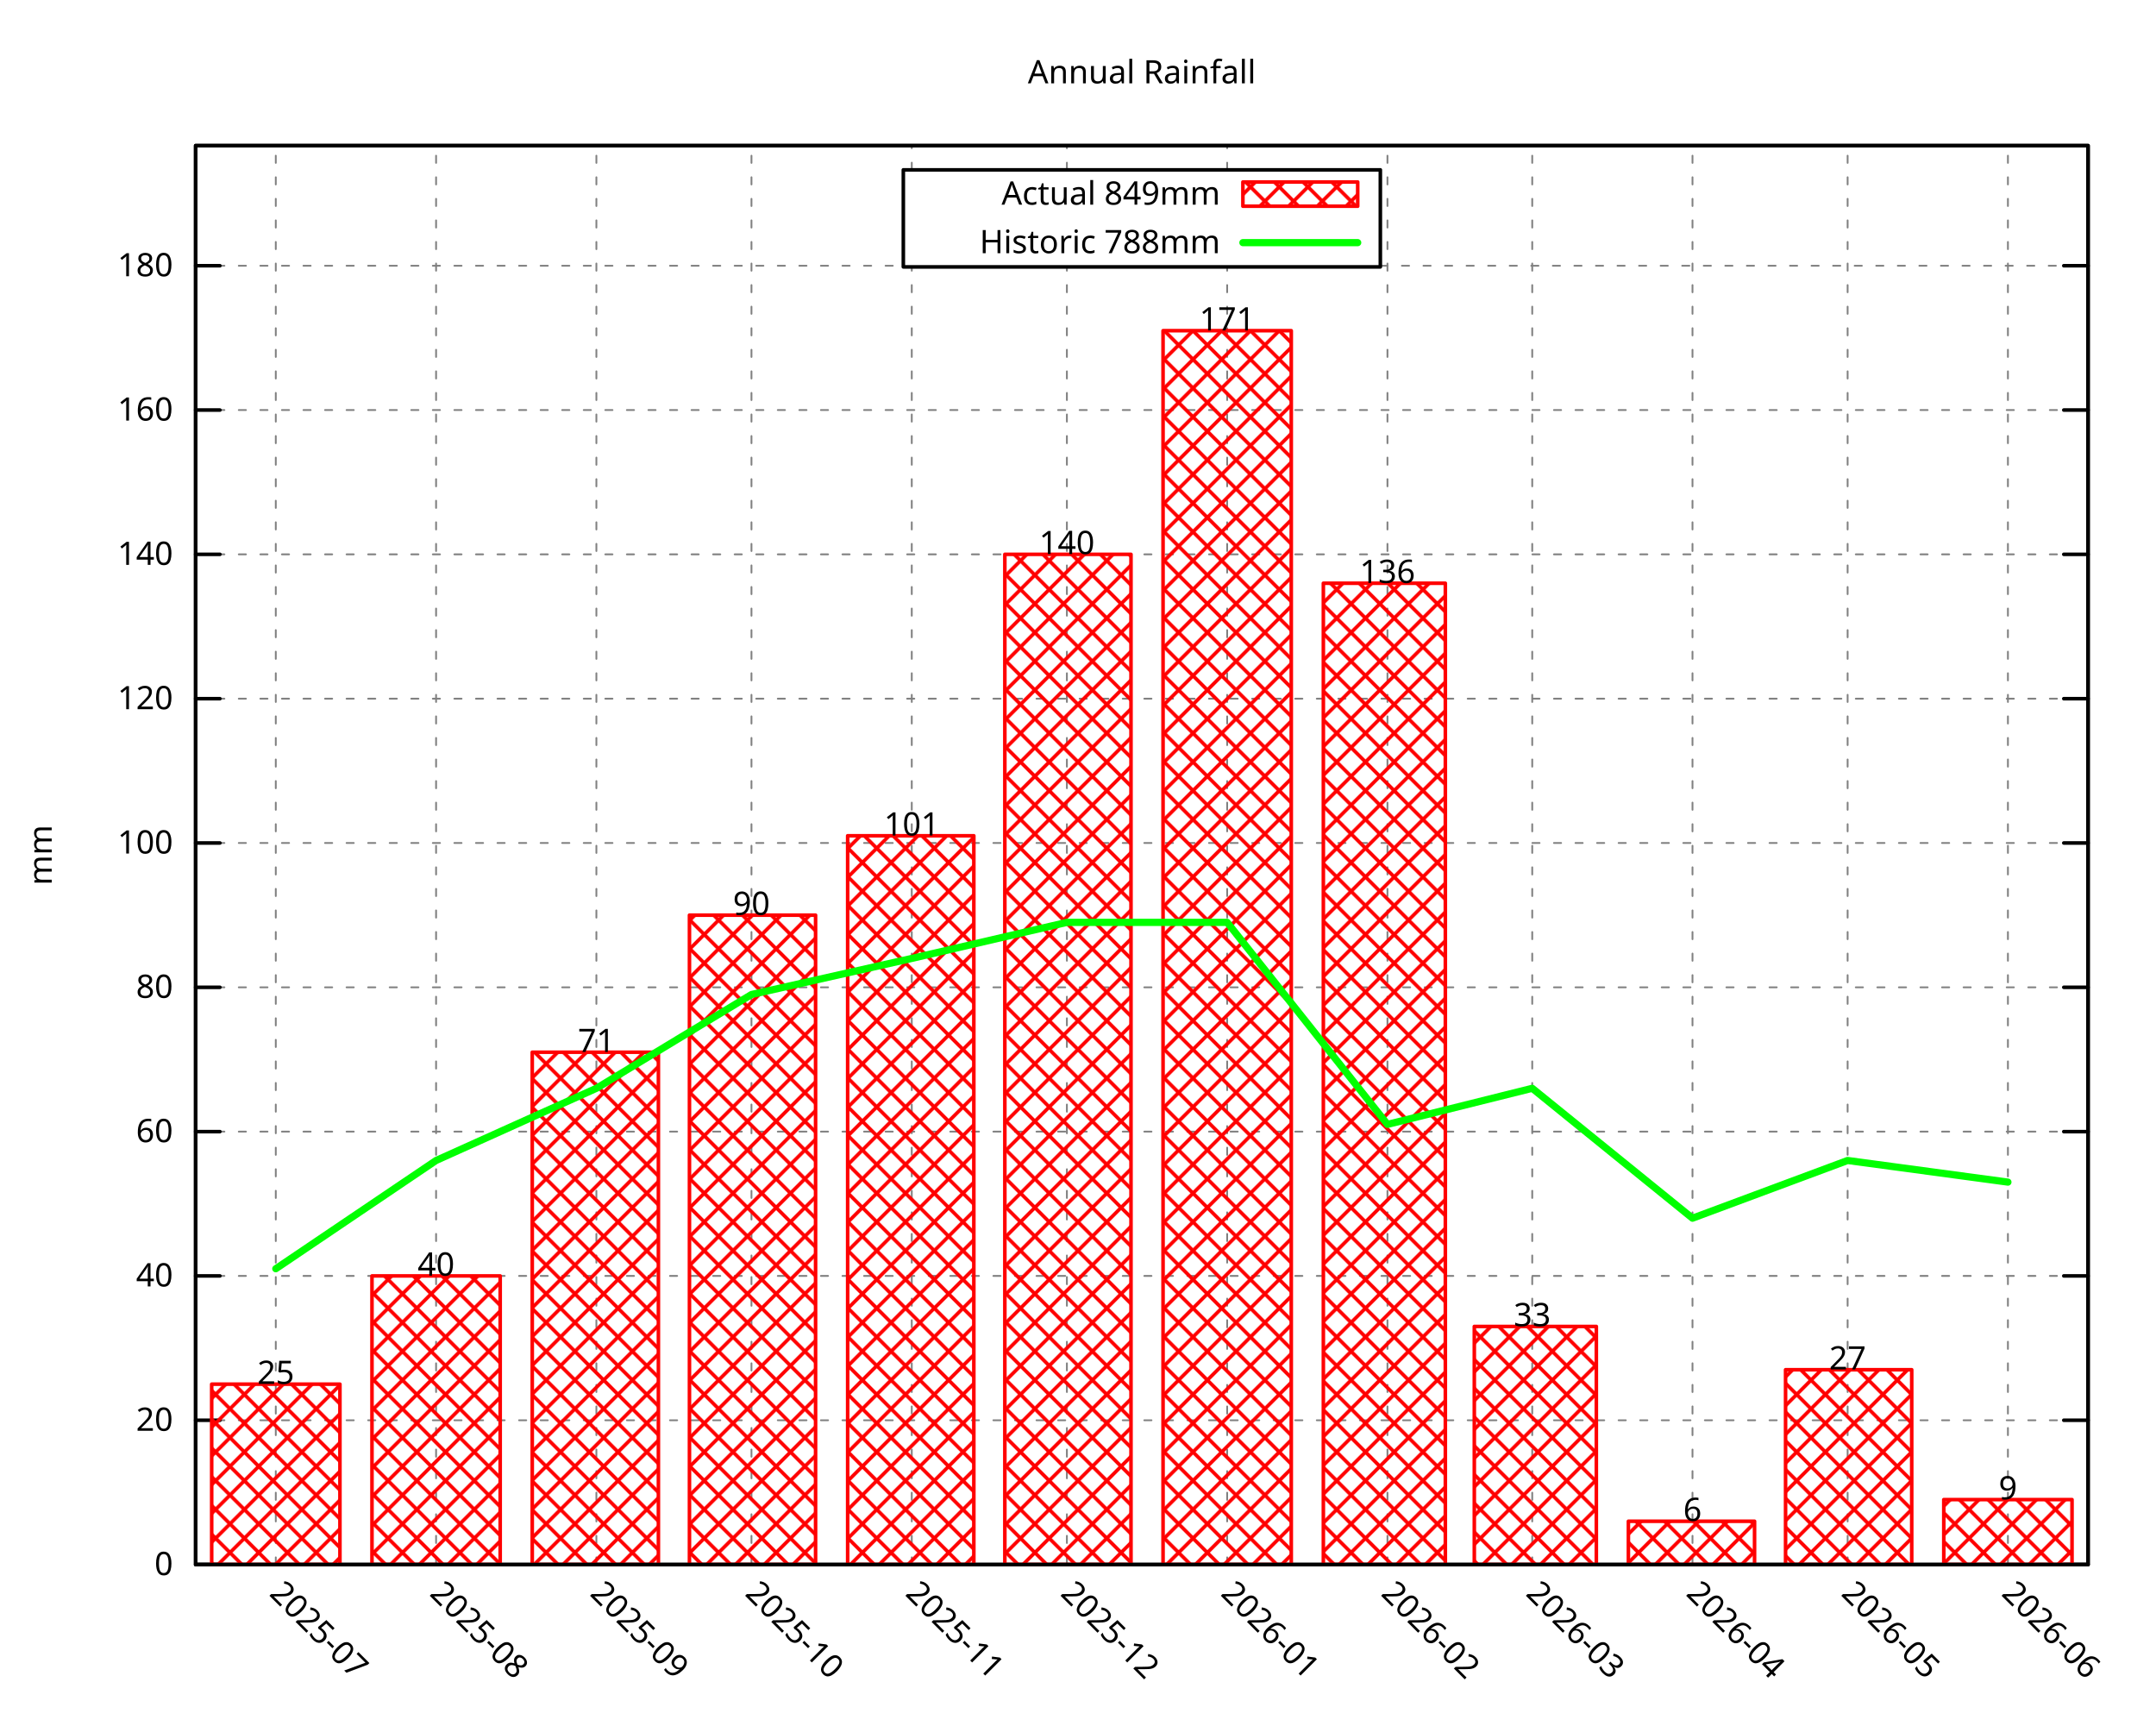
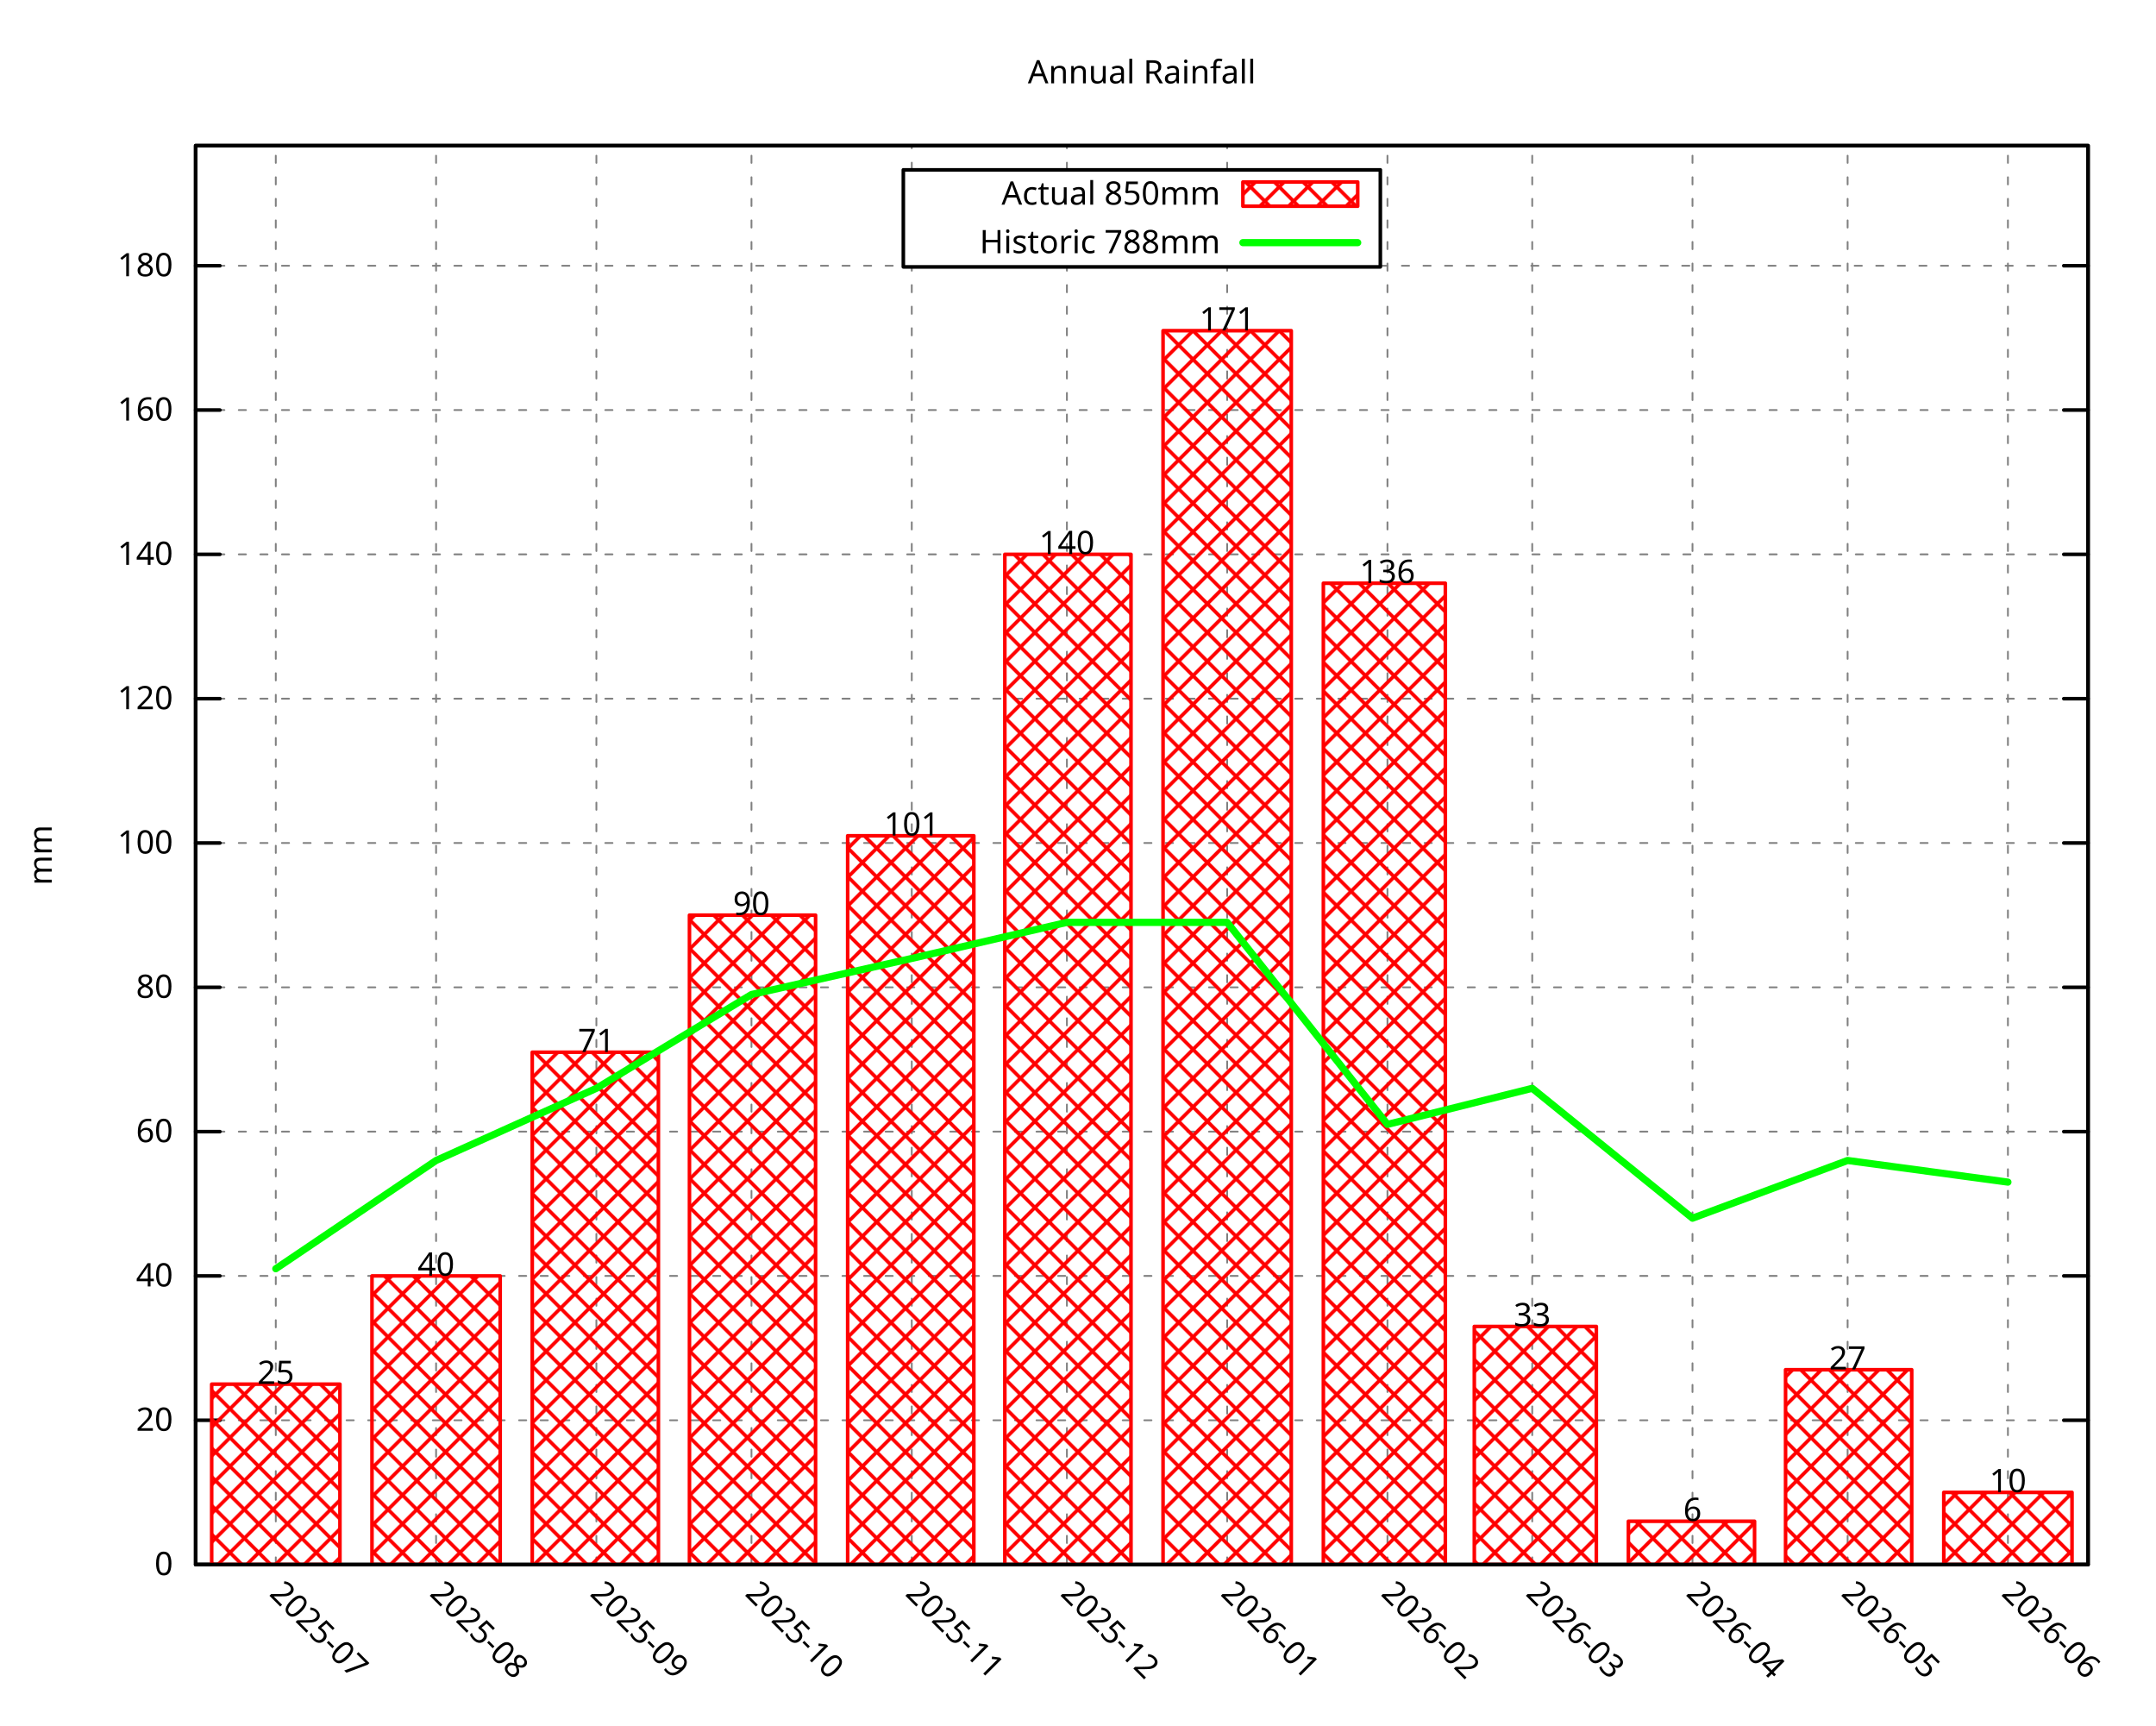
<svg xmlns="http://www.w3.org/2000/svg" xmlns:xlink="http://www.w3.org/1999/xlink" width="600" height="480" viewBox="0 0 600 480">
  <g id="gnuplot_canvas">
    <rect x="0" y="0" width="600" height="480" fill="none" />
    <defs>
      <circle id="gpDot" r="0.5" stroke-width="0.5" stroke="currentColor" />
      <path id="gpPt0" stroke-width="0.296" stroke="currentColor" d="M-1,0 h2 M0,-1 v2" />
      <path id="gpPt1" stroke-width="0.296" stroke="currentColor" d="M-1,-1 L1,1 M1,-1 L-1,1" />
      <path id="gpPt2" stroke-width="0.296" stroke="currentColor" d="M-1,0 L1,0 M0,-1 L0,1 M-1,-1 L1,1 M-1,1 L1,-1" />
      <rect id="gpPt3" stroke-width="0.296" stroke="currentColor" x="-1" y="-1" width="2" height="2" />
      <rect id="gpPt4" stroke-width="0.296" stroke="currentColor" fill="currentColor" x="-1" y="-1" width="2" height="2" />
      <circle id="gpPt5" stroke-width="0.296" stroke="currentColor" cx="0" cy="0" r="1" />
      <use xlink:href="#gpPt5" id="gpPt6" fill="currentColor" stroke="none" />
      <path id="gpPt7" stroke-width="0.296" stroke="currentColor" d="M0,-1.33 L-1.33,0.67 L1.33,0.67 z" />
      <use xlink:href="#gpPt7" id="gpPt8" fill="currentColor" stroke="none" />
      <use xlink:href="#gpPt7" id="gpPt9" stroke="currentColor" transform="rotate(180)" />
      <use xlink:href="#gpPt9" id="gpPt10" fill="currentColor" stroke="none" />
      <use xlink:href="#gpPt3" id="gpPt11" stroke="currentColor" transform="rotate(45)" />
      <use xlink:href="#gpPt11" id="gpPt12" fill="currentColor" stroke="none" />
      <path id="gpPt13" stroke-width="0.296" stroke="currentColor" d="M0,1.330 L1.265,0.411 L0.782,-1.067 L-0.782,-1.076 L-1.265,0.411 z" />
      <use xlink:href="#gpPt13" id="gpPt14" fill="currentColor" stroke="none" />
      <filter id="textbox" filterUnits="objectBoundingBox" x="0" y="0" height="1" width="1">
        <feFlood flood-color="white" flood-opacity="1" result="bgnd" />
        <feComposite in="SourceGraphic" in2="bgnd" operator="atop" />
      </filter>
      <filter id="greybox" filterUnits="objectBoundingBox" x="0" y="0" height="1" width="1">
        <feFlood flood-color="lightgrey" flood-opacity="1" result="grey" />
        <feComposite in="SourceGraphic" in2="grey" operator="atop" />
      </filter>
    </defs>
    <g fill="none" color="white" stroke="currentColor" stroke-width="1.00" stroke-linecap="round" stroke-linejoin="round">
</g>
    <g fill="none" color="black" stroke="currentColor" stroke-width="1.00" stroke-linecap="round" stroke-linejoin="round">
</g>
    <g fill="none" color="black" stroke="black" stroke-width="0.50" stroke-linecap="round" stroke-linejoin="round">
</g>
    <g fill="none" color="gray" stroke="currentColor" stroke-width="0.50" stroke-linecap="round" stroke-linejoin="round">
      <path stroke="gray" stroke-dasharray="2,4" class="gridline" d="M54.45,435.32 L581.09,435.32  " />
    </g>
    <g fill="none" color="gray" stroke="gray" stroke-width="1.00" stroke-linecap="round" stroke-linejoin="round">
</g>
    <g fill="none" color="black" stroke="currentColor" stroke-width="1.00" stroke-linecap="round" stroke-linejoin="round">
      <path stroke="black" d="M54.45,435.32 L61.20,435.32 M581.09,435.32 L574.34,435.32  " />
      <g transform="translate(48.15,438.25)" stroke="none" fill="black" font-family="Droid Sans" font-size="9.00" text-anchor="end">
        <text>
          <tspan font-family="Droid Sans"> 0</tspan>
        </text>
      </g>
    </g>
    <g fill="none" color="black" stroke="currentColor" stroke-width="1.00" stroke-linecap="round" stroke-linejoin="round">
</g>
    <g fill="none" color="black" stroke="black" stroke-width="0.50" stroke-linecap="round" stroke-linejoin="round">
</g>
    <g fill="none" color="gray" stroke="currentColor" stroke-width="0.50" stroke-linecap="round" stroke-linejoin="round">
      <path stroke="gray" stroke-dasharray="2,4" class="gridline" d="M54.45,395.17 L581.09,395.17  " />
    </g>
    <g fill="none" color="gray" stroke="gray" stroke-width="1.00" stroke-linecap="round" stroke-linejoin="round">
</g>
    <g fill="none" color="black" stroke="currentColor" stroke-width="1.00" stroke-linecap="round" stroke-linejoin="round">
      <path stroke="black" d="M54.45,395.17 L61.20,395.17 M581.09,395.17 L574.34,395.17  " />
      <g transform="translate(48.15,398.10)" stroke="none" fill="black" font-family="Droid Sans" font-size="9.00" text-anchor="end">
        <text>
          <tspan font-family="Droid Sans"> 20</tspan>
        </text>
      </g>
    </g>
    <g fill="none" color="black" stroke="currentColor" stroke-width="1.00" stroke-linecap="round" stroke-linejoin="round">
</g>
    <g fill="none" color="black" stroke="black" stroke-width="0.50" stroke-linecap="round" stroke-linejoin="round">
</g>
    <g fill="none" color="gray" stroke="currentColor" stroke-width="0.50" stroke-linecap="round" stroke-linejoin="round">
      <path stroke="gray" stroke-dasharray="2,4" class="gridline" d="M54.45,355.01 L581.09,355.01  " />
    </g>
    <g fill="none" color="gray" stroke="gray" stroke-width="1.00" stroke-linecap="round" stroke-linejoin="round">
</g>
    <g fill="none" color="black" stroke="currentColor" stroke-width="1.00" stroke-linecap="round" stroke-linejoin="round">
      <path stroke="black" d="M54.45,355.01 L61.20,355.01 M581.09,355.01 L574.34,355.01  " />
      <g transform="translate(48.15,357.94)" stroke="none" fill="black" font-family="Droid Sans" font-size="9.00" text-anchor="end">
        <text>
          <tspan font-family="Droid Sans"> 40</tspan>
        </text>
      </g>
    </g>
    <g fill="none" color="black" stroke="currentColor" stroke-width="1.00" stroke-linecap="round" stroke-linejoin="round">
</g>
    <g fill="none" color="black" stroke="black" stroke-width="0.50" stroke-linecap="round" stroke-linejoin="round">
</g>
    <g fill="none" color="gray" stroke="currentColor" stroke-width="0.50" stroke-linecap="round" stroke-linejoin="round">
      <path stroke="gray" stroke-dasharray="2,4" class="gridline" d="M54.45,314.86 L581.09,314.86  " />
    </g>
    <g fill="none" color="gray" stroke="gray" stroke-width="1.00" stroke-linecap="round" stroke-linejoin="round">
</g>
    <g fill="none" color="black" stroke="currentColor" stroke-width="1.00" stroke-linecap="round" stroke-linejoin="round">
      <path stroke="black" d="M54.45,314.86 L61.20,314.86 M581.09,314.86 L574.34,314.86  " />
      <g transform="translate(48.15,317.79)" stroke="none" fill="black" font-family="Droid Sans" font-size="9.00" text-anchor="end">
        <text>
          <tspan font-family="Droid Sans"> 60</tspan>
        </text>
      </g>
    </g>
    <g fill="none" color="black" stroke="currentColor" stroke-width="1.00" stroke-linecap="round" stroke-linejoin="round">
</g>
    <g fill="none" color="black" stroke="black" stroke-width="0.50" stroke-linecap="round" stroke-linejoin="round">
</g>
    <g fill="none" color="gray" stroke="currentColor" stroke-width="0.50" stroke-linecap="round" stroke-linejoin="round">
      <path stroke="gray" stroke-dasharray="2,4" class="gridline" d="M54.45,274.71 L581.09,274.71  " />
    </g>
    <g fill="none" color="gray" stroke="gray" stroke-width="1.00" stroke-linecap="round" stroke-linejoin="round">
</g>
    <g fill="none" color="black" stroke="currentColor" stroke-width="1.00" stroke-linecap="round" stroke-linejoin="round">
      <path stroke="black" d="M54.45,274.71 L61.20,274.71 M581.09,274.71 L574.34,274.71  " />
      <g transform="translate(48.15,277.64)" stroke="none" fill="black" font-family="Droid Sans" font-size="9.00" text-anchor="end">
        <text>
          <tspan font-family="Droid Sans"> 80</tspan>
        </text>
      </g>
    </g>
    <g fill="none" color="black" stroke="currentColor" stroke-width="1.00" stroke-linecap="round" stroke-linejoin="round">
</g>
    <g fill="none" color="black" stroke="black" stroke-width="0.50" stroke-linecap="round" stroke-linejoin="round">
</g>
    <g fill="none" color="gray" stroke="currentColor" stroke-width="0.50" stroke-linecap="round" stroke-linejoin="round">
      <path stroke="gray" stroke-dasharray="2,4" class="gridline" d="M54.45,234.55 L581.09,234.55  " />
    </g>
    <g fill="none" color="gray" stroke="gray" stroke-width="1.00" stroke-linecap="round" stroke-linejoin="round">
</g>
    <g fill="none" color="black" stroke="currentColor" stroke-width="1.00" stroke-linecap="round" stroke-linejoin="round">
      <path stroke="black" d="M54.45,234.55 L61.20,234.55 M581.09,234.55 L574.34,234.55  " />
      <g transform="translate(48.15,237.48)" stroke="none" fill="black" font-family="Droid Sans" font-size="9.00" text-anchor="end">
        <text>
          <tspan font-family="Droid Sans"> 100</tspan>
        </text>
      </g>
    </g>
    <g fill="none" color="black" stroke="currentColor" stroke-width="1.00" stroke-linecap="round" stroke-linejoin="round">
</g>
    <g fill="none" color="black" stroke="black" stroke-width="0.50" stroke-linecap="round" stroke-linejoin="round">
</g>
    <g fill="none" color="gray" stroke="currentColor" stroke-width="0.50" stroke-linecap="round" stroke-linejoin="round">
      <path stroke="gray" stroke-dasharray="2,4" class="gridline" d="M54.45,194.40 L581.09,194.40  " />
    </g>
    <g fill="none" color="gray" stroke="gray" stroke-width="1.00" stroke-linecap="round" stroke-linejoin="round">
</g>
    <g fill="none" color="black" stroke="currentColor" stroke-width="1.00" stroke-linecap="round" stroke-linejoin="round">
      <path stroke="black" d="M54.45,194.40 L61.20,194.40 M581.09,194.40 L574.34,194.40  " />
      <g transform="translate(48.15,197.33)" stroke="none" fill="black" font-family="Droid Sans" font-size="9.00" text-anchor="end">
        <text>
          <tspan font-family="Droid Sans"> 120</tspan>
        </text>
      </g>
    </g>
    <g fill="none" color="black" stroke="currentColor" stroke-width="1.00" stroke-linecap="round" stroke-linejoin="round">
</g>
    <g fill="none" color="black" stroke="black" stroke-width="0.50" stroke-linecap="round" stroke-linejoin="round">
</g>
    <g fill="none" color="gray" stroke="currentColor" stroke-width="0.50" stroke-linecap="round" stroke-linejoin="round">
      <path stroke="gray" stroke-dasharray="2,4" class="gridline" d="M54.45,154.24 L581.09,154.24  " />
    </g>
    <g fill="none" color="gray" stroke="gray" stroke-width="1.00" stroke-linecap="round" stroke-linejoin="round">
</g>
    <g fill="none" color="black" stroke="currentColor" stroke-width="1.00" stroke-linecap="round" stroke-linejoin="round">
      <path stroke="black" d="M54.45,154.24 L61.20,154.24 M581.09,154.24 L574.34,154.24  " />
      <g transform="translate(48.15,157.17)" stroke="none" fill="black" font-family="Droid Sans" font-size="9.00" text-anchor="end">
        <text>
          <tspan font-family="Droid Sans"> 140</tspan>
        </text>
      </g>
    </g>
    <g fill="none" color="black" stroke="currentColor" stroke-width="1.00" stroke-linecap="round" stroke-linejoin="round">
</g>
    <g fill="none" color="black" stroke="black" stroke-width="0.50" stroke-linecap="round" stroke-linejoin="round">
</g>
    <g fill="none" color="gray" stroke="currentColor" stroke-width="0.50" stroke-linecap="round" stroke-linejoin="round">
      <path stroke="gray" stroke-dasharray="2,4" class="gridline" d="M54.45,114.09 L581.09,114.09  " />
    </g>
    <g fill="none" color="gray" stroke="gray" stroke-width="1.00" stroke-linecap="round" stroke-linejoin="round">
</g>
    <g fill="none" color="black" stroke="currentColor" stroke-width="1.00" stroke-linecap="round" stroke-linejoin="round">
      <path stroke="black" d="M54.45,114.09 L61.20,114.09 M581.09,114.09 L574.34,114.09  " />
      <g transform="translate(48.15,117.02)" stroke="none" fill="black" font-family="Droid Sans" font-size="9.00" text-anchor="end">
        <text>
          <tspan font-family="Droid Sans"> 160</tspan>
        </text>
      </g>
    </g>
    <g fill="none" color="black" stroke="currentColor" stroke-width="1.00" stroke-linecap="round" stroke-linejoin="round">
</g>
    <g fill="none" color="black" stroke="black" stroke-width="0.50" stroke-linecap="round" stroke-linejoin="round">
</g>
    <g fill="none" color="gray" stroke="currentColor" stroke-width="0.50" stroke-linecap="round" stroke-linejoin="round">
      <path stroke="gray" stroke-dasharray="2,4" class="gridline" d="M54.45,73.94 L251.39,73.94 M384.14,73.94 L581.09,73.94  " />
    </g>
    <g fill="none" color="gray" stroke="gray" stroke-width="1.00" stroke-linecap="round" stroke-linejoin="round">
</g>
    <g fill="none" color="black" stroke="currentColor" stroke-width="1.00" stroke-linecap="round" stroke-linejoin="round">
      <path stroke="black" d="M54.45,73.94 L61.20,73.94 M581.09,73.94 L574.34,73.94  " />
      <g transform="translate(48.15,76.87)" stroke="none" fill="black" font-family="Droid Sans" font-size="9.00" text-anchor="end">
        <text>
          <tspan font-family="Droid Sans"> 180</tspan>
        </text>
      </g>
    </g>
    <g fill="none" color="black" stroke="currentColor" stroke-width="1.00" stroke-linecap="round" stroke-linejoin="round">
</g>
    <g fill="none" color="black" stroke="black" stroke-width="0.50" stroke-linecap="round" stroke-linejoin="round">
</g>
    <g fill="none" color="gray" stroke="currentColor" stroke-width="0.50" stroke-linecap="round" stroke-linejoin="round">
      <path stroke="gray" stroke-dasharray="2,4" class="gridline" d="M76.75,435.32 L76.75,40.51  " />
    </g>
    <g fill="none" color="gray" stroke="gray" stroke-width="1.00" stroke-linecap="round" stroke-linejoin="round">
</g>
    <g fill="none" color="black" stroke="currentColor" stroke-width="1.00" stroke-linecap="round" stroke-linejoin="round">
      <path stroke="black" d="M76.75,435.32 M76.75,40.51  " />
      <g transform="translate(74.68,443.69) rotate(45.00)" stroke="none" fill="black" font-family="Droid Sans" font-size="9.00" text-anchor="start">
        <text>
          <tspan font-family="Droid Sans">2025-07</tspan>
        </text>
      </g>
    </g>
    <g fill="none" color="black" stroke="currentColor" stroke-width="1.00" stroke-linecap="round" stroke-linejoin="round">
</g>
    <g fill="none" color="black" stroke="black" stroke-width="0.50" stroke-linecap="round" stroke-linejoin="round">
</g>
    <g fill="none" color="gray" stroke="currentColor" stroke-width="0.50" stroke-linecap="round" stroke-linejoin="round">
      <path stroke="gray" stroke-dasharray="2,4" class="gridline" d="M121.36,435.32 L121.36,40.51  " />
    </g>
    <g fill="none" color="gray" stroke="gray" stroke-width="1.00" stroke-linecap="round" stroke-linejoin="round">
</g>
    <g fill="none" color="black" stroke="currentColor" stroke-width="1.00" stroke-linecap="round" stroke-linejoin="round">
      <path stroke="black" d="M121.36,435.32 M121.36,40.51  " />
      <g transform="translate(119.29,443.69) rotate(45.00)" stroke="none" fill="black" font-family="Droid Sans" font-size="9.00" text-anchor="start">
        <text>
          <tspan font-family="Droid Sans">2025-08</tspan>
        </text>
      </g>
    </g>
    <g fill="none" color="black" stroke="currentColor" stroke-width="1.00" stroke-linecap="round" stroke-linejoin="round">
</g>
    <g fill="none" color="black" stroke="black" stroke-width="0.50" stroke-linecap="round" stroke-linejoin="round">
</g>
    <g fill="none" color="gray" stroke="currentColor" stroke-width="0.50" stroke-linecap="round" stroke-linejoin="round">
      <path stroke="gray" stroke-dasharray="2,4" class="gridline" d="M165.97,435.32 L165.97,40.51  " />
    </g>
    <g fill="none" color="gray" stroke="gray" stroke-width="1.00" stroke-linecap="round" stroke-linejoin="round">
</g>
    <g fill="none" color="black" stroke="currentColor" stroke-width="1.00" stroke-linecap="round" stroke-linejoin="round">
      <path stroke="black" d="M165.97,435.32 M165.97,40.51  " />
      <g transform="translate(163.90,443.69) rotate(45.00)" stroke="none" fill="black" font-family="Droid Sans" font-size="9.00" text-anchor="start">
        <text>
          <tspan font-family="Droid Sans">2025-09</tspan>
        </text>
      </g>
    </g>
    <g fill="none" color="black" stroke="currentColor" stroke-width="1.00" stroke-linecap="round" stroke-linejoin="round">
</g>
    <g fill="none" color="black" stroke="black" stroke-width="0.50" stroke-linecap="round" stroke-linejoin="round">
</g>
    <g fill="none" color="gray" stroke="currentColor" stroke-width="0.50" stroke-linecap="round" stroke-linejoin="round">
      <path stroke="gray" stroke-dasharray="2,4" class="gridline" d="M209.13,435.32 L209.13,40.51  " />
    </g>
    <g fill="none" color="gray" stroke="gray" stroke-width="1.00" stroke-linecap="round" stroke-linejoin="round">
</g>
    <g fill="none" color="black" stroke="currentColor" stroke-width="1.00" stroke-linecap="round" stroke-linejoin="round">
      <path stroke="black" d="M209.13,435.32 M209.13,40.51  " />
      <g transform="translate(207.06,443.69) rotate(45.00)" stroke="none" fill="black" font-family="Droid Sans" font-size="9.00" text-anchor="start">
        <text>
          <tspan font-family="Droid Sans">2025-10</tspan>
        </text>
      </g>
    </g>
    <g fill="none" color="black" stroke="currentColor" stroke-width="1.00" stroke-linecap="round" stroke-linejoin="round">
</g>
    <g fill="none" color="black" stroke="black" stroke-width="0.50" stroke-linecap="round" stroke-linejoin="round">
</g>
    <g fill="none" color="gray" stroke="currentColor" stroke-width="0.50" stroke-linecap="round" stroke-linejoin="round">
      <path stroke="gray" stroke-dasharray="2,4" class="gridline" d="M253.74,435.32 L253.74,74.26 M253.74,47.26 L253.74,40.51  " />
    </g>
    <g fill="none" color="gray" stroke="gray" stroke-width="1.00" stroke-linecap="round" stroke-linejoin="round">
</g>
    <g fill="none" color="black" stroke="currentColor" stroke-width="1.00" stroke-linecap="round" stroke-linejoin="round">
      <path stroke="black" d="M253.74,435.32 M253.74,40.51  " />
      <g transform="translate(251.67,443.69) rotate(45.00)" stroke="none" fill="black" font-family="Droid Sans" font-size="9.00" text-anchor="start">
        <text>
          <tspan font-family="Droid Sans">2025-11</tspan>
        </text>
      </g>
    </g>
    <g fill="none" color="black" stroke="currentColor" stroke-width="1.00" stroke-linecap="round" stroke-linejoin="round">
</g>
    <g fill="none" color="black" stroke="black" stroke-width="0.50" stroke-linecap="round" stroke-linejoin="round">
</g>
    <g fill="none" color="gray" stroke="currentColor" stroke-width="0.50" stroke-linecap="round" stroke-linejoin="round">
      <path stroke="gray" stroke-dasharray="2,4" class="gridline" d="M296.91,435.32 L296.91,74.26 M296.91,47.26 L296.91,40.51  " />
    </g>
    <g fill="none" color="gray" stroke="gray" stroke-width="1.00" stroke-linecap="round" stroke-linejoin="round">
</g>
    <g fill="none" color="black" stroke="currentColor" stroke-width="1.00" stroke-linecap="round" stroke-linejoin="round">
      <path stroke="black" d="M296.91,435.32 M296.91,40.51  " />
      <g transform="translate(294.84,443.69) rotate(45.00)" stroke="none" fill="black" font-family="Droid Sans" font-size="9.00" text-anchor="start">
        <text>
          <tspan font-family="Droid Sans">2025-12</tspan>
        </text>
      </g>
    </g>
    <g fill="none" color="black" stroke="currentColor" stroke-width="1.00" stroke-linecap="round" stroke-linejoin="round">
</g>
    <g fill="none" color="black" stroke="black" stroke-width="0.50" stroke-linecap="round" stroke-linejoin="round">
</g>
    <g fill="none" color="gray" stroke="currentColor" stroke-width="0.50" stroke-linecap="round" stroke-linejoin="round">
      <path stroke="gray" stroke-dasharray="2,4" class="gridline" d="M341.51,435.32 L341.51,74.26 M341.51,47.26 L341.51,40.51  " />
    </g>
    <g fill="none" color="gray" stroke="gray" stroke-width="1.00" stroke-linecap="round" stroke-linejoin="round">
</g>
    <g fill="none" color="black" stroke="currentColor" stroke-width="1.00" stroke-linecap="round" stroke-linejoin="round">
      <path stroke="black" d="M341.51,435.32 M341.51,40.51  " />
      <g transform="translate(339.44,443.69) rotate(45.00)" stroke="none" fill="black" font-family="Droid Sans" font-size="9.00" text-anchor="start">
        <text>
          <tspan font-family="Droid Sans">2026-01</tspan>
        </text>
      </g>
    </g>
    <g fill="none" color="black" stroke="currentColor" stroke-width="1.00" stroke-linecap="round" stroke-linejoin="round">
</g>
    <g fill="none" color="black" stroke="black" stroke-width="0.50" stroke-linecap="round" stroke-linejoin="round">
</g>
    <g fill="none" color="gray" stroke="currentColor" stroke-width="0.50" stroke-linecap="round" stroke-linejoin="round">
      <path stroke="gray" stroke-dasharray="2,4" class="gridline" d="M386.12,435.32 L386.12,40.51  " />
    </g>
    <g fill="none" color="gray" stroke="gray" stroke-width="1.00" stroke-linecap="round" stroke-linejoin="round">
</g>
    <g fill="none" color="black" stroke="currentColor" stroke-width="1.00" stroke-linecap="round" stroke-linejoin="round">
      <path stroke="black" d="M386.12,435.32 M386.12,40.51  " />
      <g transform="translate(384.05,443.69) rotate(45.00)" stroke="none" fill="black" font-family="Droid Sans" font-size="9.00" text-anchor="start">
        <text>
          <tspan font-family="Droid Sans">2026-02</tspan>
        </text>
      </g>
    </g>
    <g fill="none" color="black" stroke="currentColor" stroke-width="1.00" stroke-linecap="round" stroke-linejoin="round">
</g>
    <g fill="none" color="black" stroke="black" stroke-width="0.50" stroke-linecap="round" stroke-linejoin="round">
</g>
    <g fill="none" color="gray" stroke="currentColor" stroke-width="0.50" stroke-linecap="round" stroke-linejoin="round">
      <path stroke="gray" stroke-dasharray="2,4" class="gridline" d="M426.41,435.32 L426.41,40.51  " />
    </g>
    <g fill="none" color="gray" stroke="gray" stroke-width="1.00" stroke-linecap="round" stroke-linejoin="round">
</g>
    <g fill="none" color="black" stroke="currentColor" stroke-width="1.00" stroke-linecap="round" stroke-linejoin="round">
      <path stroke="black" d="M426.41,435.32 M426.41,40.51  " />
      <g transform="translate(424.34,443.69) rotate(45.00)" stroke="none" fill="black" font-family="Droid Sans" font-size="9.00" text-anchor="start">
        <text>
          <tspan font-family="Droid Sans">2026-03</tspan>
        </text>
      </g>
    </g>
    <g fill="none" color="black" stroke="currentColor" stroke-width="1.00" stroke-linecap="round" stroke-linejoin="round">
</g>
    <g fill="none" color="black" stroke="black" stroke-width="0.50" stroke-linecap="round" stroke-linejoin="round">
</g>
    <g fill="none" color="gray" stroke="currentColor" stroke-width="0.50" stroke-linecap="round" stroke-linejoin="round">
      <path stroke="gray" stroke-dasharray="2,4" class="gridline" d="M471.01,435.32 L471.01,40.51  " />
    </g>
    <g fill="none" color="gray" stroke="gray" stroke-width="1.00" stroke-linecap="round" stroke-linejoin="round">
</g>
    <g fill="none" color="black" stroke="currentColor" stroke-width="1.00" stroke-linecap="round" stroke-linejoin="round">
      <path stroke="black" d="M471.01,435.32 M471.01,40.51  " />
      <g transform="translate(468.94,443.69) rotate(45.00)" stroke="none" fill="black" font-family="Droid Sans" font-size="9.00" text-anchor="start">
        <text>
          <tspan font-family="Droid Sans">2026-04</tspan>
        </text>
      </g>
    </g>
    <g fill="none" color="black" stroke="currentColor" stroke-width="1.00" stroke-linecap="round" stroke-linejoin="round">
</g>
    <g fill="none" color="black" stroke="black" stroke-width="0.50" stroke-linecap="round" stroke-linejoin="round">
</g>
    <g fill="none" color="gray" stroke="currentColor" stroke-width="0.50" stroke-linecap="round" stroke-linejoin="round">
      <path stroke="gray" stroke-dasharray="2,4" class="gridline" d="M514.18,435.32 L514.18,40.51  " />
    </g>
    <g fill="none" color="gray" stroke="gray" stroke-width="1.00" stroke-linecap="round" stroke-linejoin="round">
</g>
    <g fill="none" color="black" stroke="currentColor" stroke-width="1.00" stroke-linecap="round" stroke-linejoin="round">
      <path stroke="black" d="M514.18,435.32 M514.18,40.51  " />
      <g transform="translate(512.11,443.69) rotate(45.00)" stroke="none" fill="black" font-family="Droid Sans" font-size="9.00" text-anchor="start">
        <text>
          <tspan font-family="Droid Sans">2026-05</tspan>
        </text>
      </g>
    </g>
    <g fill="none" color="black" stroke="currentColor" stroke-width="1.00" stroke-linecap="round" stroke-linejoin="round">
</g>
    <g fill="none" color="black" stroke="black" stroke-width="0.50" stroke-linecap="round" stroke-linejoin="round">
</g>
    <g fill="none" color="gray" stroke="currentColor" stroke-width="0.50" stroke-linecap="round" stroke-linejoin="round">
      <path stroke="gray" stroke-dasharray="2,4" class="gridline" d="M558.79,435.32 L558.79,40.51  " />
    </g>
    <g fill="none" color="gray" stroke="gray" stroke-width="1.00" stroke-linecap="round" stroke-linejoin="round">
</g>
    <g fill="none" color="black" stroke="currentColor" stroke-width="1.00" stroke-linecap="round" stroke-linejoin="round">
      <path stroke="black" d="M558.79,435.32 M558.79,40.51  " />
      <g transform="translate(556.72,443.69) rotate(45.00)" stroke="none" fill="black" font-family="Droid Sans" font-size="9.00" text-anchor="start">
        <text>
          <tspan font-family="Droid Sans">2026-06</tspan>
        </text>
      </g>
    </g>
    <g fill="none" color="black" stroke="currentColor" stroke-width="1.00" stroke-linecap="round" stroke-linejoin="round">
</g>
    <g fill="none" color="black" stroke="currentColor" stroke-width="1.00" stroke-linecap="round" stroke-linejoin="round">
      <path stroke="black" d="M54.45,40.51 L54.45,435.32 L581.09,435.32 L581.09,40.51 L54.45,40.51 Z  " />
    </g>
    <g fill="none" color="black" stroke="currentColor" stroke-width="1.00" stroke-linecap="round" stroke-linejoin="round">
</g>
    <g fill="none" color="black" stroke="currentColor" stroke-width="1.00" stroke-linecap="round" stroke-linejoin="round">
      <path stroke="black" d="M251.39,74.26 L251.39,47.26 L384.14,47.26 L384.14,74.26 L251.39,74.26 Z  " />
    </g>
    <g id="gnuplot_plot_1">
      <g fill="none" color="black" stroke="currentColor" stroke-width="1.00" stroke-linecap="round" stroke-linejoin="round">
        <g transform="translate(339.59,56.94)" stroke="none" fill="black" font-family="Droid Sans" font-size="9.00" text-anchor="end">
          <text>
-             <tspan font-family="Droid Sans">Actual 849mm</tspan>
+             <tspan font-family="Droid Sans">Actual 850mm</tspan>
          </text>
        </g>
      </g>
      <g fill="none" color="black" stroke="currentColor" stroke-width="1.00" stroke-linecap="round" stroke-linejoin="round">
        <defs>
          <pattern id="gpPat1" patternUnits="userSpaceOnUse" x="0" y="0" width="8" height="8">
            <path style="fill:none; stroke:rgb(255,0,0)" d="M0,0 L8,8 M0,8 L8,0" />
          </pattern>
        </defs>
        <g stroke="none" shape-rendering="crispEdges">
          <polygon fill="url(#gpPat1)" points="345.89,57.38 377.84,57.38 377.84,50.63 345.89,50.63 " />
        </g>
        <path stroke="rgb(255,   0,   0)" d="M345.89,57.38 L377.84,57.38 L377.84,50.64 L345.89,50.64 L345.89,57.38 Z  " />
      </g>
      <g fill="none" color="black" stroke="currentColor" stroke-width="1.00" stroke-linecap="round" stroke-linejoin="round">
        <defs>
          <pattern id="gpPat2" patternUnits="userSpaceOnUse" x="0" y="0" width="8" height="8">
            <path style="fill:none; stroke:rgb(255,0,0)" d="M0,0 L8,8 M0,8 L8,0" />
          </pattern>
        </defs>
        <g stroke="none" shape-rendering="crispEdges">
          <polygon fill="url(#gpPat2)" points="58.91,435.32 94.61,435.32 94.61,385.12 58.91,385.12 " />
        </g>
        <path stroke="rgb(255,   0,   0)" d="M58.91,435.32 L58.91,385.13 L94.60,385.13 L94.60,435.32 L58.91,435.32 Z  " />
        <g stroke="none" shape-rendering="crispEdges">
          <polygon fill="url(#gpPat2)" points="103.52,435.32 139.21,435.32 139.21,355.00 103.52,355.00 " />
        </g>
        <path stroke="rgb(255,   0,   0)" d="M103.52,435.32 L103.52,355.01 L139.20,355.01 L139.20,435.32 L103.52,435.32 Z  " />
        <g stroke="none" shape-rendering="crispEdges">
          <polygon fill="url(#gpPat2)" points="148.12,435.32 183.24,435.32 183.24,292.76 148.12,292.76 " />
        </g>
        <path stroke="rgb(255,   0,   0)" d="M148.12,435.32 L148.12,292.77 L183.23,292.77 L183.23,435.32 L148.12,435.32 Z  " />
        <g stroke="none" shape-rendering="crispEdges">
          <polygon fill="url(#gpPat2)" points="191.87,435.32 226.98,435.32 226.98,254.62 191.87,254.62 " />
        </g>
        <path stroke="rgb(255,   0,   0)" d="M191.87,435.32 L191.87,254.63 L226.97,254.63 L226.97,435.32 L191.87,435.32 Z  " />
        <g stroke="none" shape-rendering="crispEdges">
          <polygon fill="url(#gpPat2)" points="235.90,435.32 271.02,435.32 271.02,232.53 235.90,232.53 " />
        </g>
        <path stroke="rgb(255,   0,   0)" d="M235.90,435.32 L235.90,232.54 L271.01,232.54 L271.01,435.32 L235.90,435.32 Z  " />
        <g stroke="none" shape-rendering="crispEdges">
          <polygon fill="url(#gpPat2)" points="279.64,435.32 314.76,435.32 314.76,154.23 279.64,154.23 " />
        </g>
        <path stroke="rgb(255,   0,   0)" d="M279.64,435.32 L279.64,154.24 L314.75,154.24 L314.75,435.32 L279.64,435.32 Z  " />
        <g stroke="none" shape-rendering="crispEdges">
          <polygon fill="url(#gpPat2)" points="323.67,435.32 359.36,435.32 359.36,92.00 323.67,92.00 " />
        </g>
        <path stroke="rgb(255,   0,   0)" d="M323.67,435.32 L323.67,92.01 L359.35,92.01 L359.35,435.32 L323.67,435.32 Z  " />
        <g stroke="none" shape-rendering="crispEdges">
          <polygon fill="url(#gpPat2)" points="368.28,435.32 402.24,435.32 402.24,162.27 368.28,162.27 " />
        </g>
        <path stroke="rgb(255,   0,   0)" d="M368.28,435.32 L368.28,162.28 L402.23,162.28 L402.23,435.32 L368.28,435.32 Z  " />
        <g stroke="none" shape-rendering="crispEdges">
          <polygon fill="url(#gpPat2)" points="410.29,435.32 444.26,435.32 444.26,369.06 410.29,369.06 " />
        </g>
        <path stroke="rgb(255,   0,   0)" d="M410.29,435.32 L410.29,369.07 L444.25,369.07 L444.25,435.32 L410.29,435.32 Z  " />
        <g stroke="none" shape-rendering="crispEdges">
          <polygon fill="url(#gpPat2)" points="453.17,435.32 488.29,435.32 488.29,423.26 453.17,423.26 " />
        </g>
        <path stroke="rgb(255,   0,   0)" d="M453.17,435.32 L453.17,423.27 L488.28,423.27 L488.28,435.32 L453.17,435.32 Z  " />
        <g stroke="none" shape-rendering="crispEdges">
          <polygon fill="url(#gpPat2)" points="496.91,435.32 532.03,435.32 532.03,381.10 496.91,381.10 " />
        </g>
        <path stroke="rgb(255,   0,   0)" d="M496.91,435.32 L496.91,381.11 L532.02,381.11 L532.02,435.32 L496.91,435.32 Z  " />
        <g stroke="none" shape-rendering="crispEdges">
-           <polygon fill="url(#gpPat2)" points="540.94,435.32 576.64,435.32 576.64,417.24 540.94,417.24 " />
-         </g>
-         <path stroke="rgb(255,   0,   0)" d="M540.94,435.32 L540.94,417.25 L576.63,417.25 L576.63,435.32 L540.94,435.32 Z  " />
+           <polygon fill="url(#gpPat2)" points="540.94,435.32 576.64,435.32 576.64,415.23 540.94,415.23 " />
+         </g>
+         <path stroke="rgb(255,   0,   0)" d="M540.94,435.32 L540.94,415.24 L576.63,415.24 L576.63,435.32 L540.94,435.32 Z  " />
      </g>
    </g>
    <g id="gnuplot_plot_2" fill="none">
      <g fill="none" color="black" stroke="currentColor" stroke-width="1.00" stroke-linecap="round" stroke-linejoin="round">
        <g transform="translate(76.75,385.05)" stroke="none" fill="black" font-family="Droid Sans" font-size="9.00" text-anchor="middle">
          <text>
            <tspan font-family="Droid Sans">25</tspan>
          </text>
        </g>
        <g transform="translate(121.36,354.93)" stroke="none" fill="black" font-family="Droid Sans" font-size="9.00" text-anchor="middle">
          <text>
            <tspan font-family="Droid Sans">40</tspan>
          </text>
        </g>
        <g transform="translate(165.97,292.69)" stroke="none" fill="black" font-family="Droid Sans" font-size="9.00" text-anchor="middle">
          <text>
            <tspan font-family="Droid Sans">71</tspan>
          </text>
        </g>
        <g transform="translate(209.13,254.55)" stroke="none" fill="black" font-family="Droid Sans" font-size="9.00" text-anchor="middle">
          <text>
            <tspan font-family="Droid Sans">90</tspan>
          </text>
        </g>
        <g transform="translate(253.74,232.46)" stroke="none" fill="black" font-family="Droid Sans" font-size="9.00" text-anchor="middle">
          <text>
            <tspan font-family="Droid Sans">101</tspan>
          </text>
        </g>
        <g transform="translate(296.91,154.16)" stroke="none" fill="black" font-family="Droid Sans" font-size="9.00" text-anchor="middle">
          <text>
            <tspan font-family="Droid Sans">140</tspan>
          </text>
        </g>
        <g transform="translate(341.51,91.93)" stroke="none" fill="black" font-family="Droid Sans" font-size="9.00" text-anchor="middle">
          <text>
            <tspan font-family="Droid Sans">171</tspan>
          </text>
        </g>
        <g transform="translate(386.12,162.19)" stroke="none" fill="black" font-family="Droid Sans" font-size="9.00" text-anchor="middle">
          <text>
            <tspan font-family="Droid Sans">136</tspan>
          </text>
        </g>
        <g transform="translate(426.41,368.99)" stroke="none" fill="black" font-family="Droid Sans" font-size="9.00" text-anchor="middle">
          <text>
            <tspan font-family="Droid Sans">33</tspan>
          </text>
        </g>
        <g transform="translate(471.01,423.19)" stroke="none" fill="black" font-family="Droid Sans" font-size="9.00" text-anchor="middle">
          <text>
            <tspan font-family="Droid Sans">6</tspan>
          </text>
        </g>
        <g transform="translate(514.18,381.03)" stroke="none" fill="black" font-family="Droid Sans" font-size="9.00" text-anchor="middle">
          <text>
            <tspan font-family="Droid Sans">27</tspan>
          </text>
        </g>
-         <g transform="translate(558.79,417.17)" stroke="none" fill="black" font-family="Droid Sans" font-size="9.00" text-anchor="middle">
-           <text>
-             <tspan font-family="Droid Sans">9</tspan>
+         <g transform="translate(558.79,415.16)" stroke="none" fill="black" font-family="Droid Sans" font-size="9.00" text-anchor="middle">
+           <text>
+             <tspan font-family="Droid Sans">10</tspan>
          </text>
        </g>
      </g>
    </g>
    <g id="gnuplot_plot_3">
      <g fill="none" color="white" stroke="black" stroke-width="2.00" stroke-linecap="round" stroke-linejoin="round">
</g>
      <g fill="none" color="black" stroke="currentColor" stroke-width="2.00" stroke-linecap="round" stroke-linejoin="round">
        <g transform="translate(339.59,70.44)" stroke="none" fill="black" font-family="Droid Sans" font-size="9.00" text-anchor="end">
          <text>
            <tspan font-family="Droid Sans">Historic 788mm</tspan>
          </text>
        </g>
      </g>
      <g fill="none" color="black" stroke="currentColor" stroke-width="2.00" stroke-linecap="round" stroke-linejoin="round">
        <path stroke="rgb(  0, 255,   0)" d="M345.89,67.51 L377.84,67.51 M76.75,353.01 L121.36,322.89 L165.97,302.81 L209.13,276.71 L253.74,266.67 L296.91,256.64   L341.51,256.64 L386.12,312.85 L426.41,302.81 L471.01,338.95 L514.18,322.89 L558.79,328.91  " />
      </g>
    </g>
    <g fill="none" color="black" stroke="currentColor" stroke-width="2.00" stroke-linecap="round" stroke-linejoin="round">
</g>
    <g fill="none" color="black" stroke="black" stroke-width="1.00" stroke-linecap="round" stroke-linejoin="round">
</g>
    <g fill="none" color="black" stroke="currentColor" stroke-width="1.00" stroke-linecap="round" stroke-linejoin="round">
      <path stroke="black" d="M54.45,40.51 L54.45,435.32 L581.09,435.32 L581.09,40.51 L54.45,40.51 Z  " />
      <g transform="translate(14.39,237.92) rotate(270.00)" stroke="none" fill="black" font-family="Droid Sans" font-size="9.00" text-anchor="middle">
        <text>
          <tspan font-family="Droid Sans">mm</tspan>
        </text>
      </g>
    </g>
    <g fill="none" color="black" stroke="currentColor" stroke-width="1.00" stroke-linecap="round" stroke-linejoin="round">
</g>
    <g fill="none" color="black" stroke="currentColor" stroke-width="1.00" stroke-linecap="round" stroke-linejoin="round">
      <g transform="translate(317.77,23.19)" stroke="none" fill="black" font-family="Droid Sans" font-size="9.00" text-anchor="middle">
        <text>
          <tspan font-family="Droid Sans">Annual Rainfall</tspan>
        </text>
      </g>
    </g>
    <g fill="none" color="black" stroke="currentColor" stroke-width="1.00" stroke-linecap="round" stroke-linejoin="round">
</g>
  </g>
</svg>
